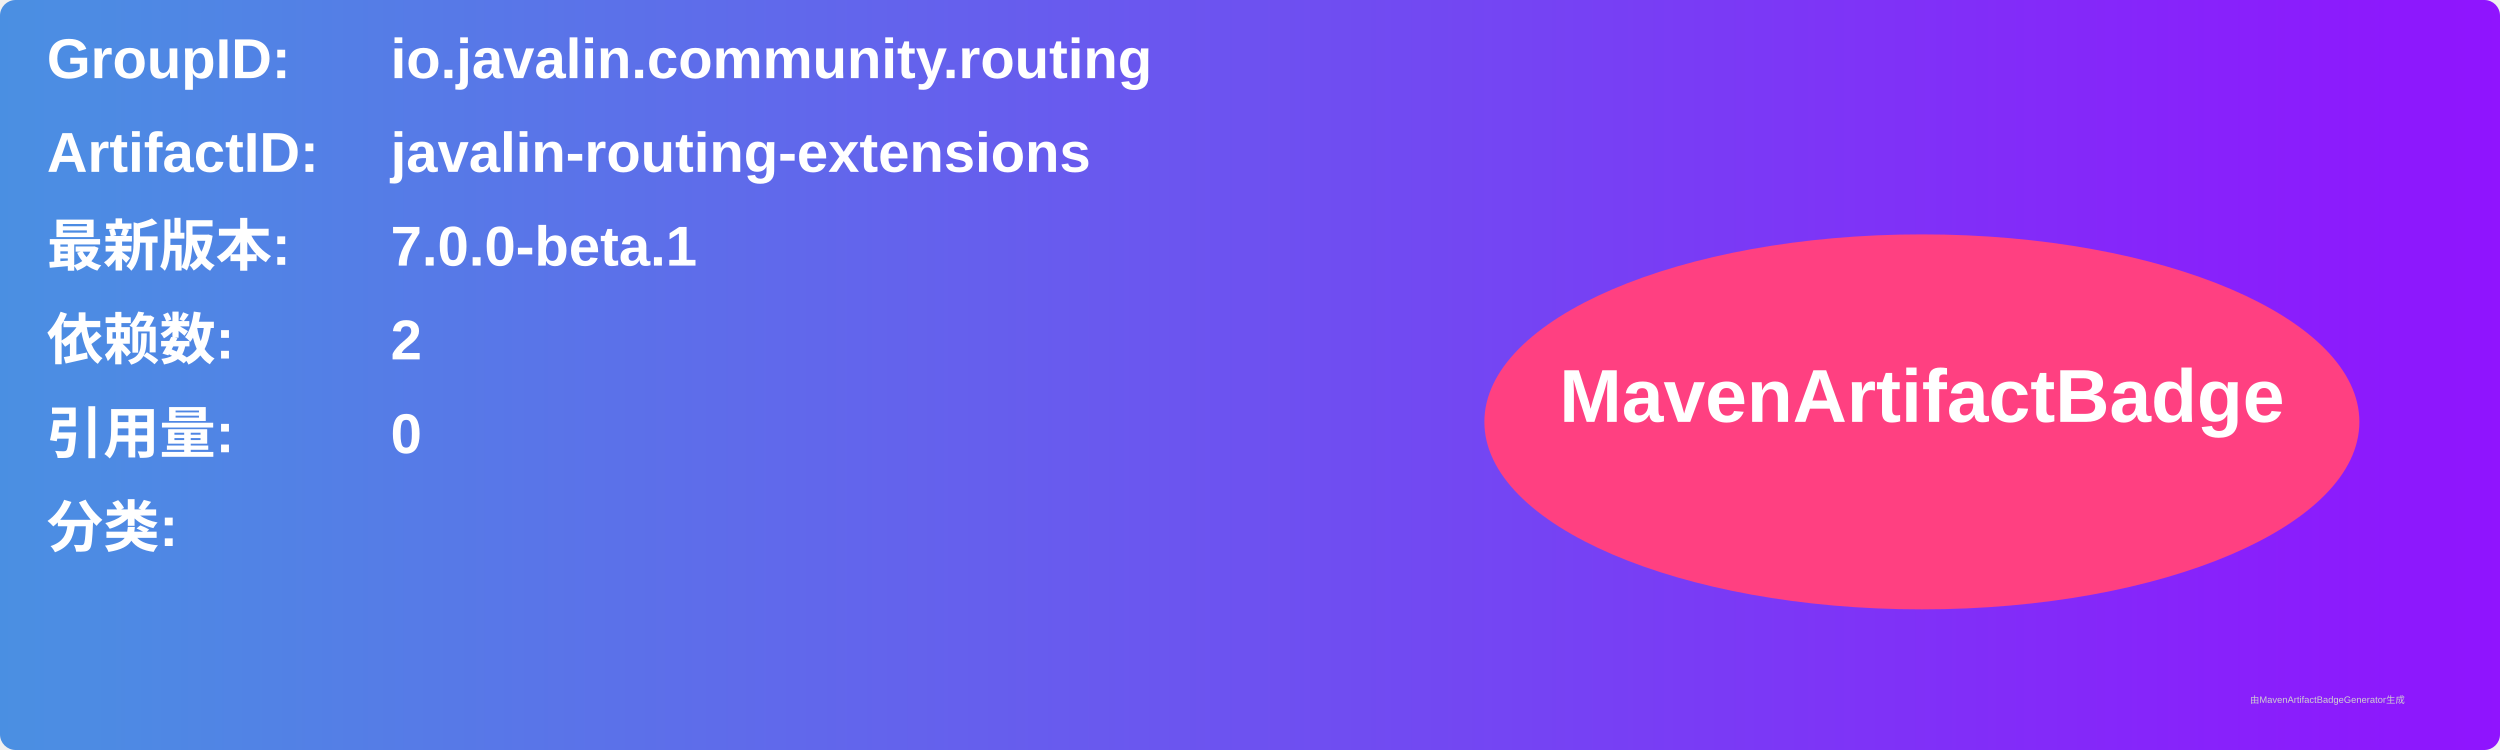
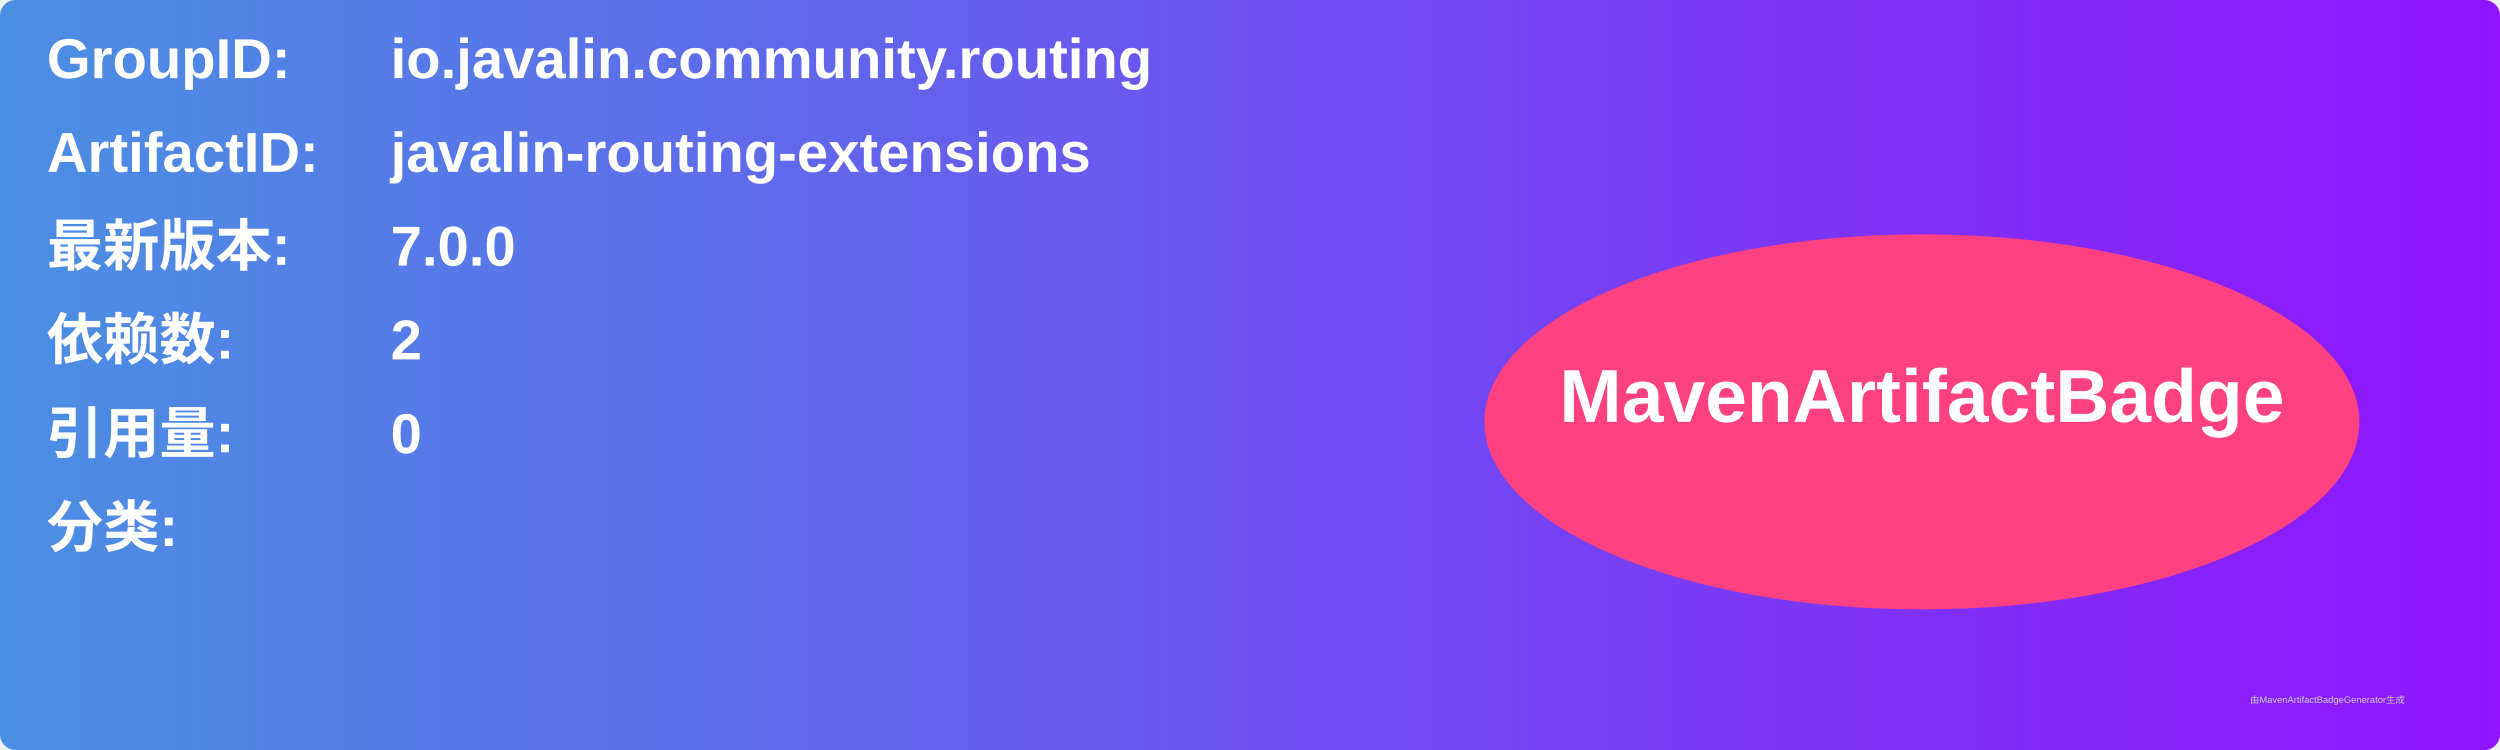
<svg xmlns="http://www.w3.org/2000/svg" width="800" height="240" viewBox="0 0 800 240">
  <linearGradient id="grad" x1="0%" y1="0%" x2="100%" y2="0%">
    <stop offset="0%" stop-color="#4a90e2" />
    <stop offset="100%" stop-color="#9013fe" />
  </linearGradient>
  <rect width="100%" height="100%" rx="5" ry="5" fill="url(#grad)" />
  <g transform="translate(15, 15)">
    <text x="0" y="10" font-family="Arial" font-size="18" fill="white" font-weight="bold" width="260">GroupID:</text>
    <text x="110" y="10" font-family="Arial" font-size="18" fill="white" font-weight="bold" width="460">io.javalin.community.routing</text>
    <text x="0" y="40" font-family="Arial" font-size="18" fill="white" font-weight="bold" width="260">ArtifactID:</text>
    <text x="110" y="40" font-family="Arial" font-size="18" fill="white" font-weight="bold" width="460">javalin-routing-extensions</text>
    <text x="0" y="70" font-family="Arial" font-size="18" fill="white" font-weight="bold">最新版本:</text>
    <text x="110" y="70" font-family="Arial" font-size="18" fill="white" font-weight="bold">
-       <tspan font-weight="bold">7.0.0-beta.1</tspan>
+       <tspan font-weight="bold">7.0.0</tspan>
    </text>
    <text x="0" y="100" font-family="Arial" font-size="18" fill="white" font-weight="bold">依赖数: </text>
    <text x="110" y="100" font-family="Arial" font-size="18" fill="white">
      <tspan font-weight="bold">2</tspan>
    </text>
    <text x="0" y="130" font-family="Arial" font-size="18" fill="white" font-weight="bold">引用量: </text>
    <text x="110" y="130" font-family="Arial" font-size="18" fill="white">
      <tspan font-weight="bold">0</tspan>
    </text>
    <text x="0" y="160" font-family="Arial" font-size="18" fill="white" font-weight="bold">分类:</text>
    <text x="10" y="190" font-family="Arial" font-size="10" fill="white">
      <tspan font-weight="bold" />
    </text>
    <ellipse cx="600" cy="120" rx="140" ry="60" fill="#ff4081" />
    <text x="600" y="120" text-anchor="middle" font-family="Arial" font-size="24" fill="white" font-weight="bold">MavenArtifactBadge</text>
  </g>
  <text x="720" y="225" font-family="Arial" font-size="3" fill="#d0d0d0">由MavenArtifactBadgeGenerator生成</text>
</svg>
